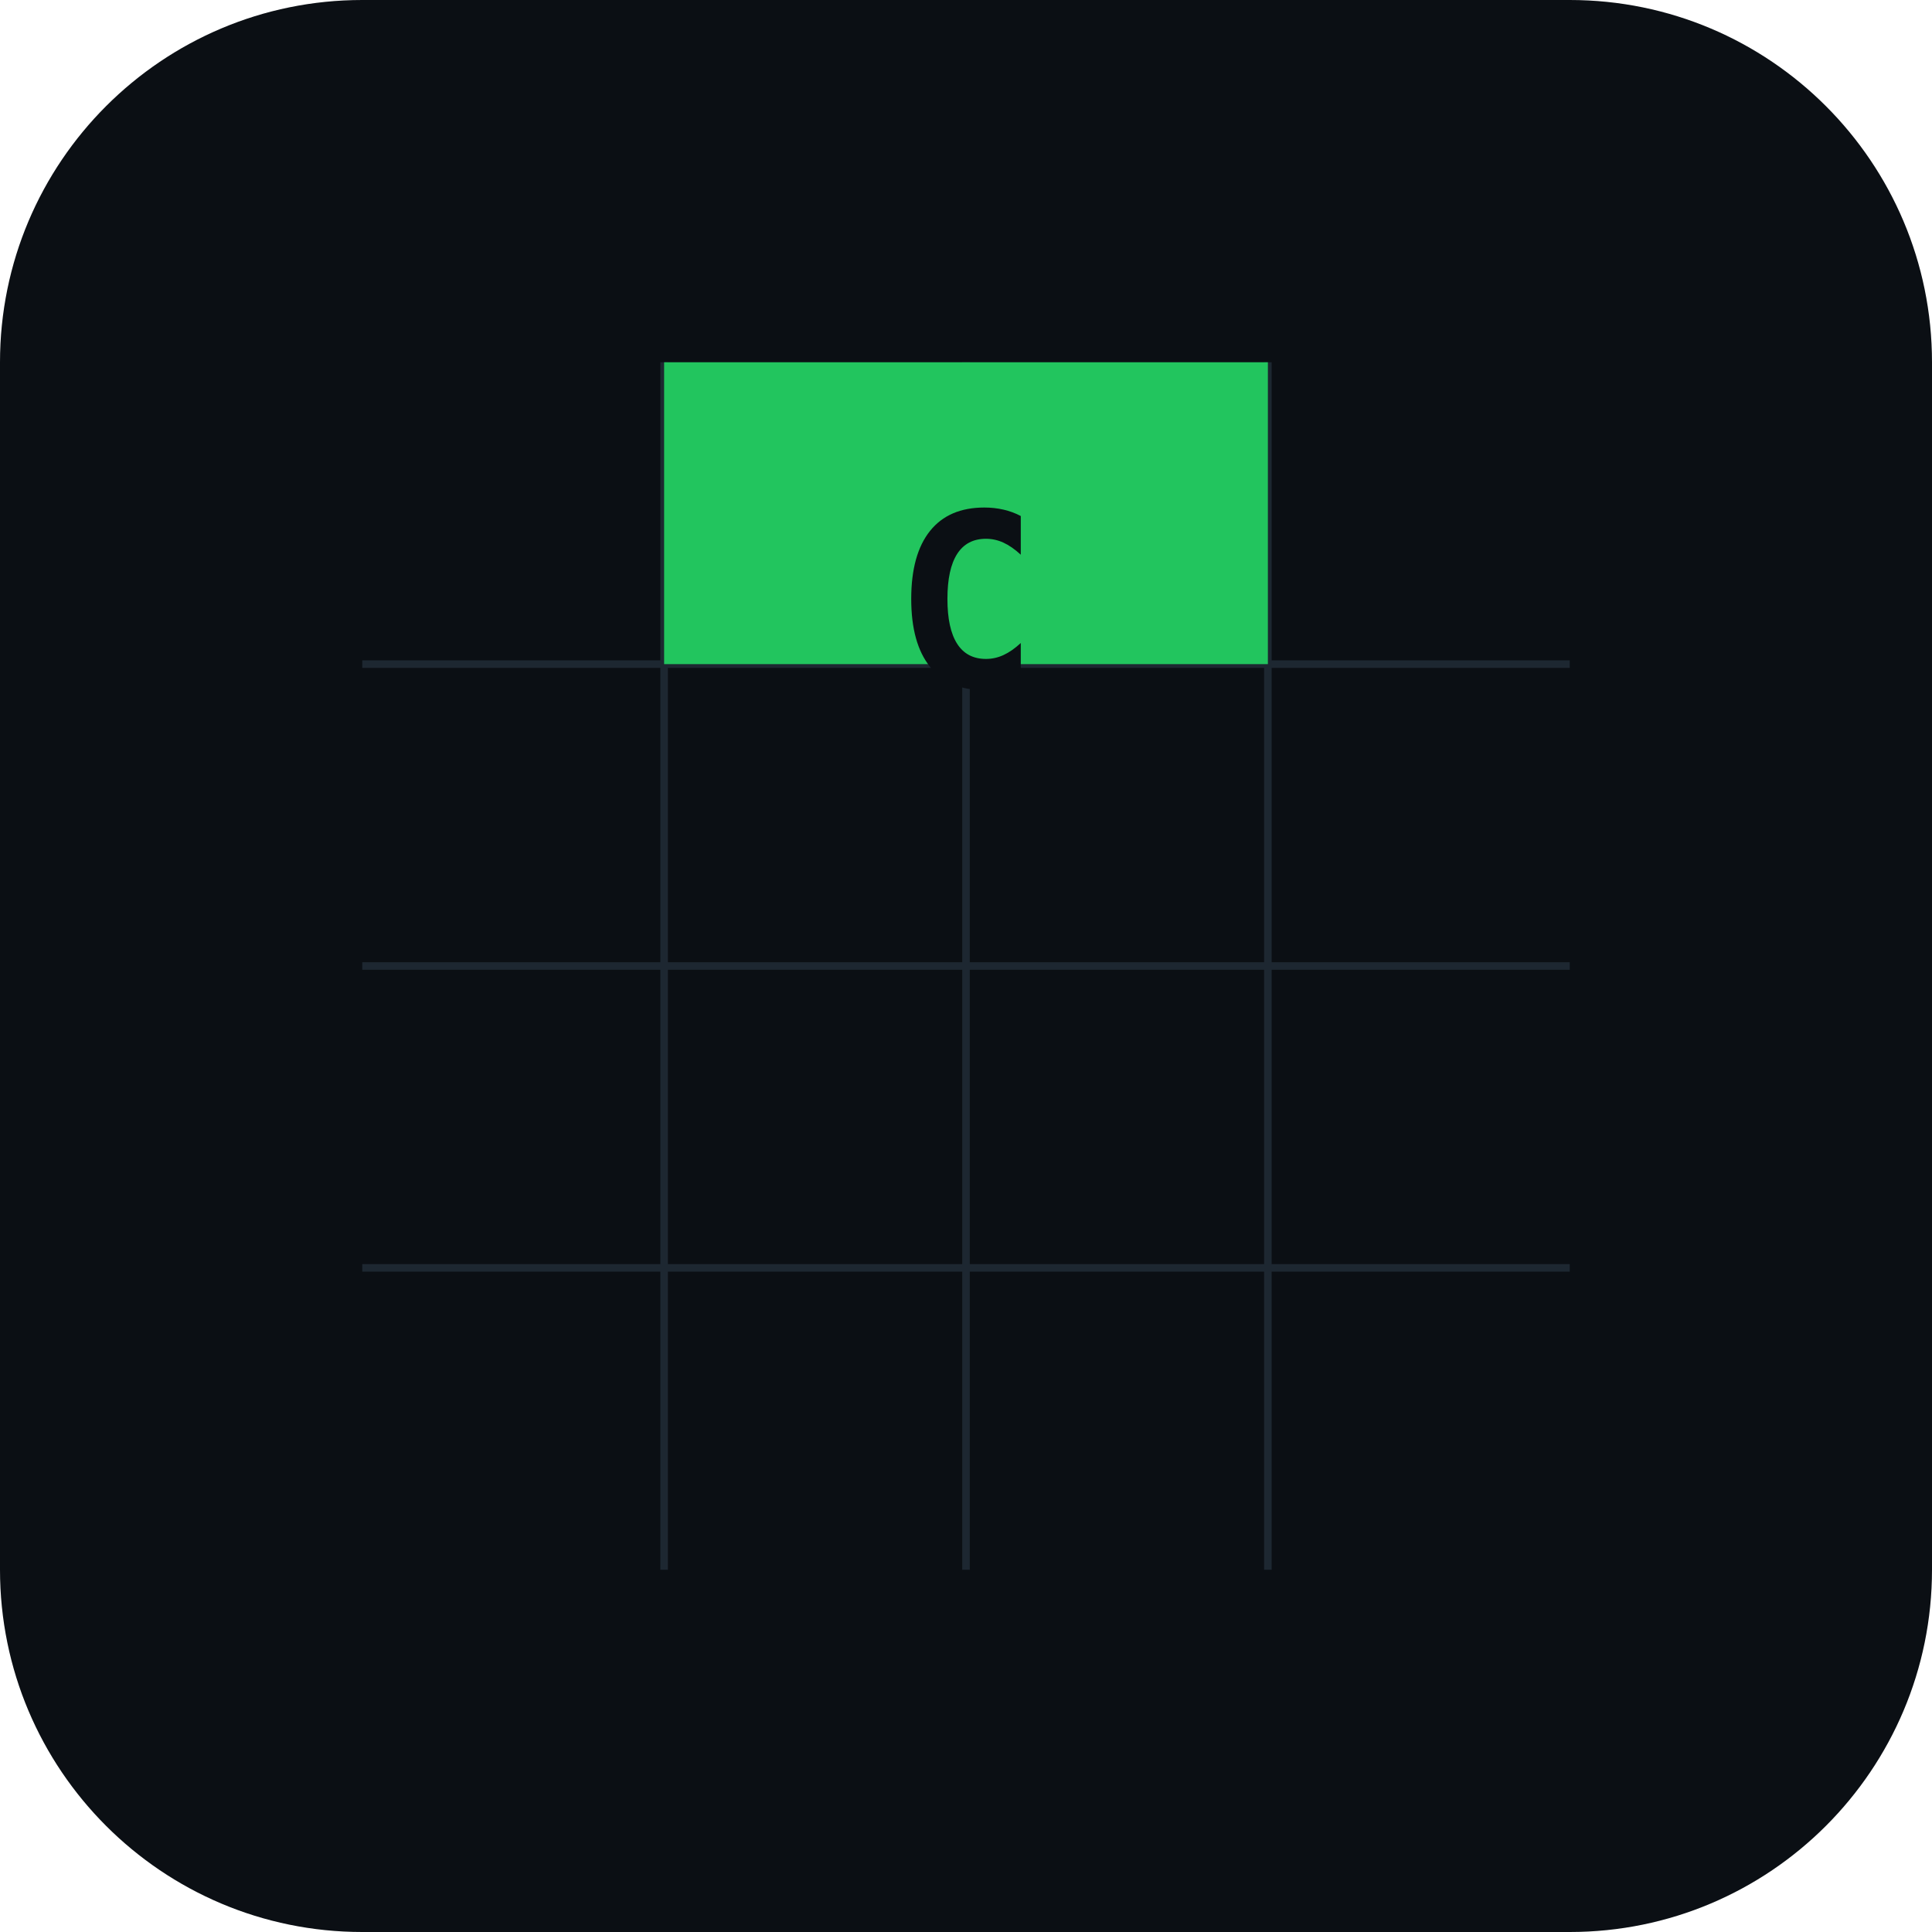
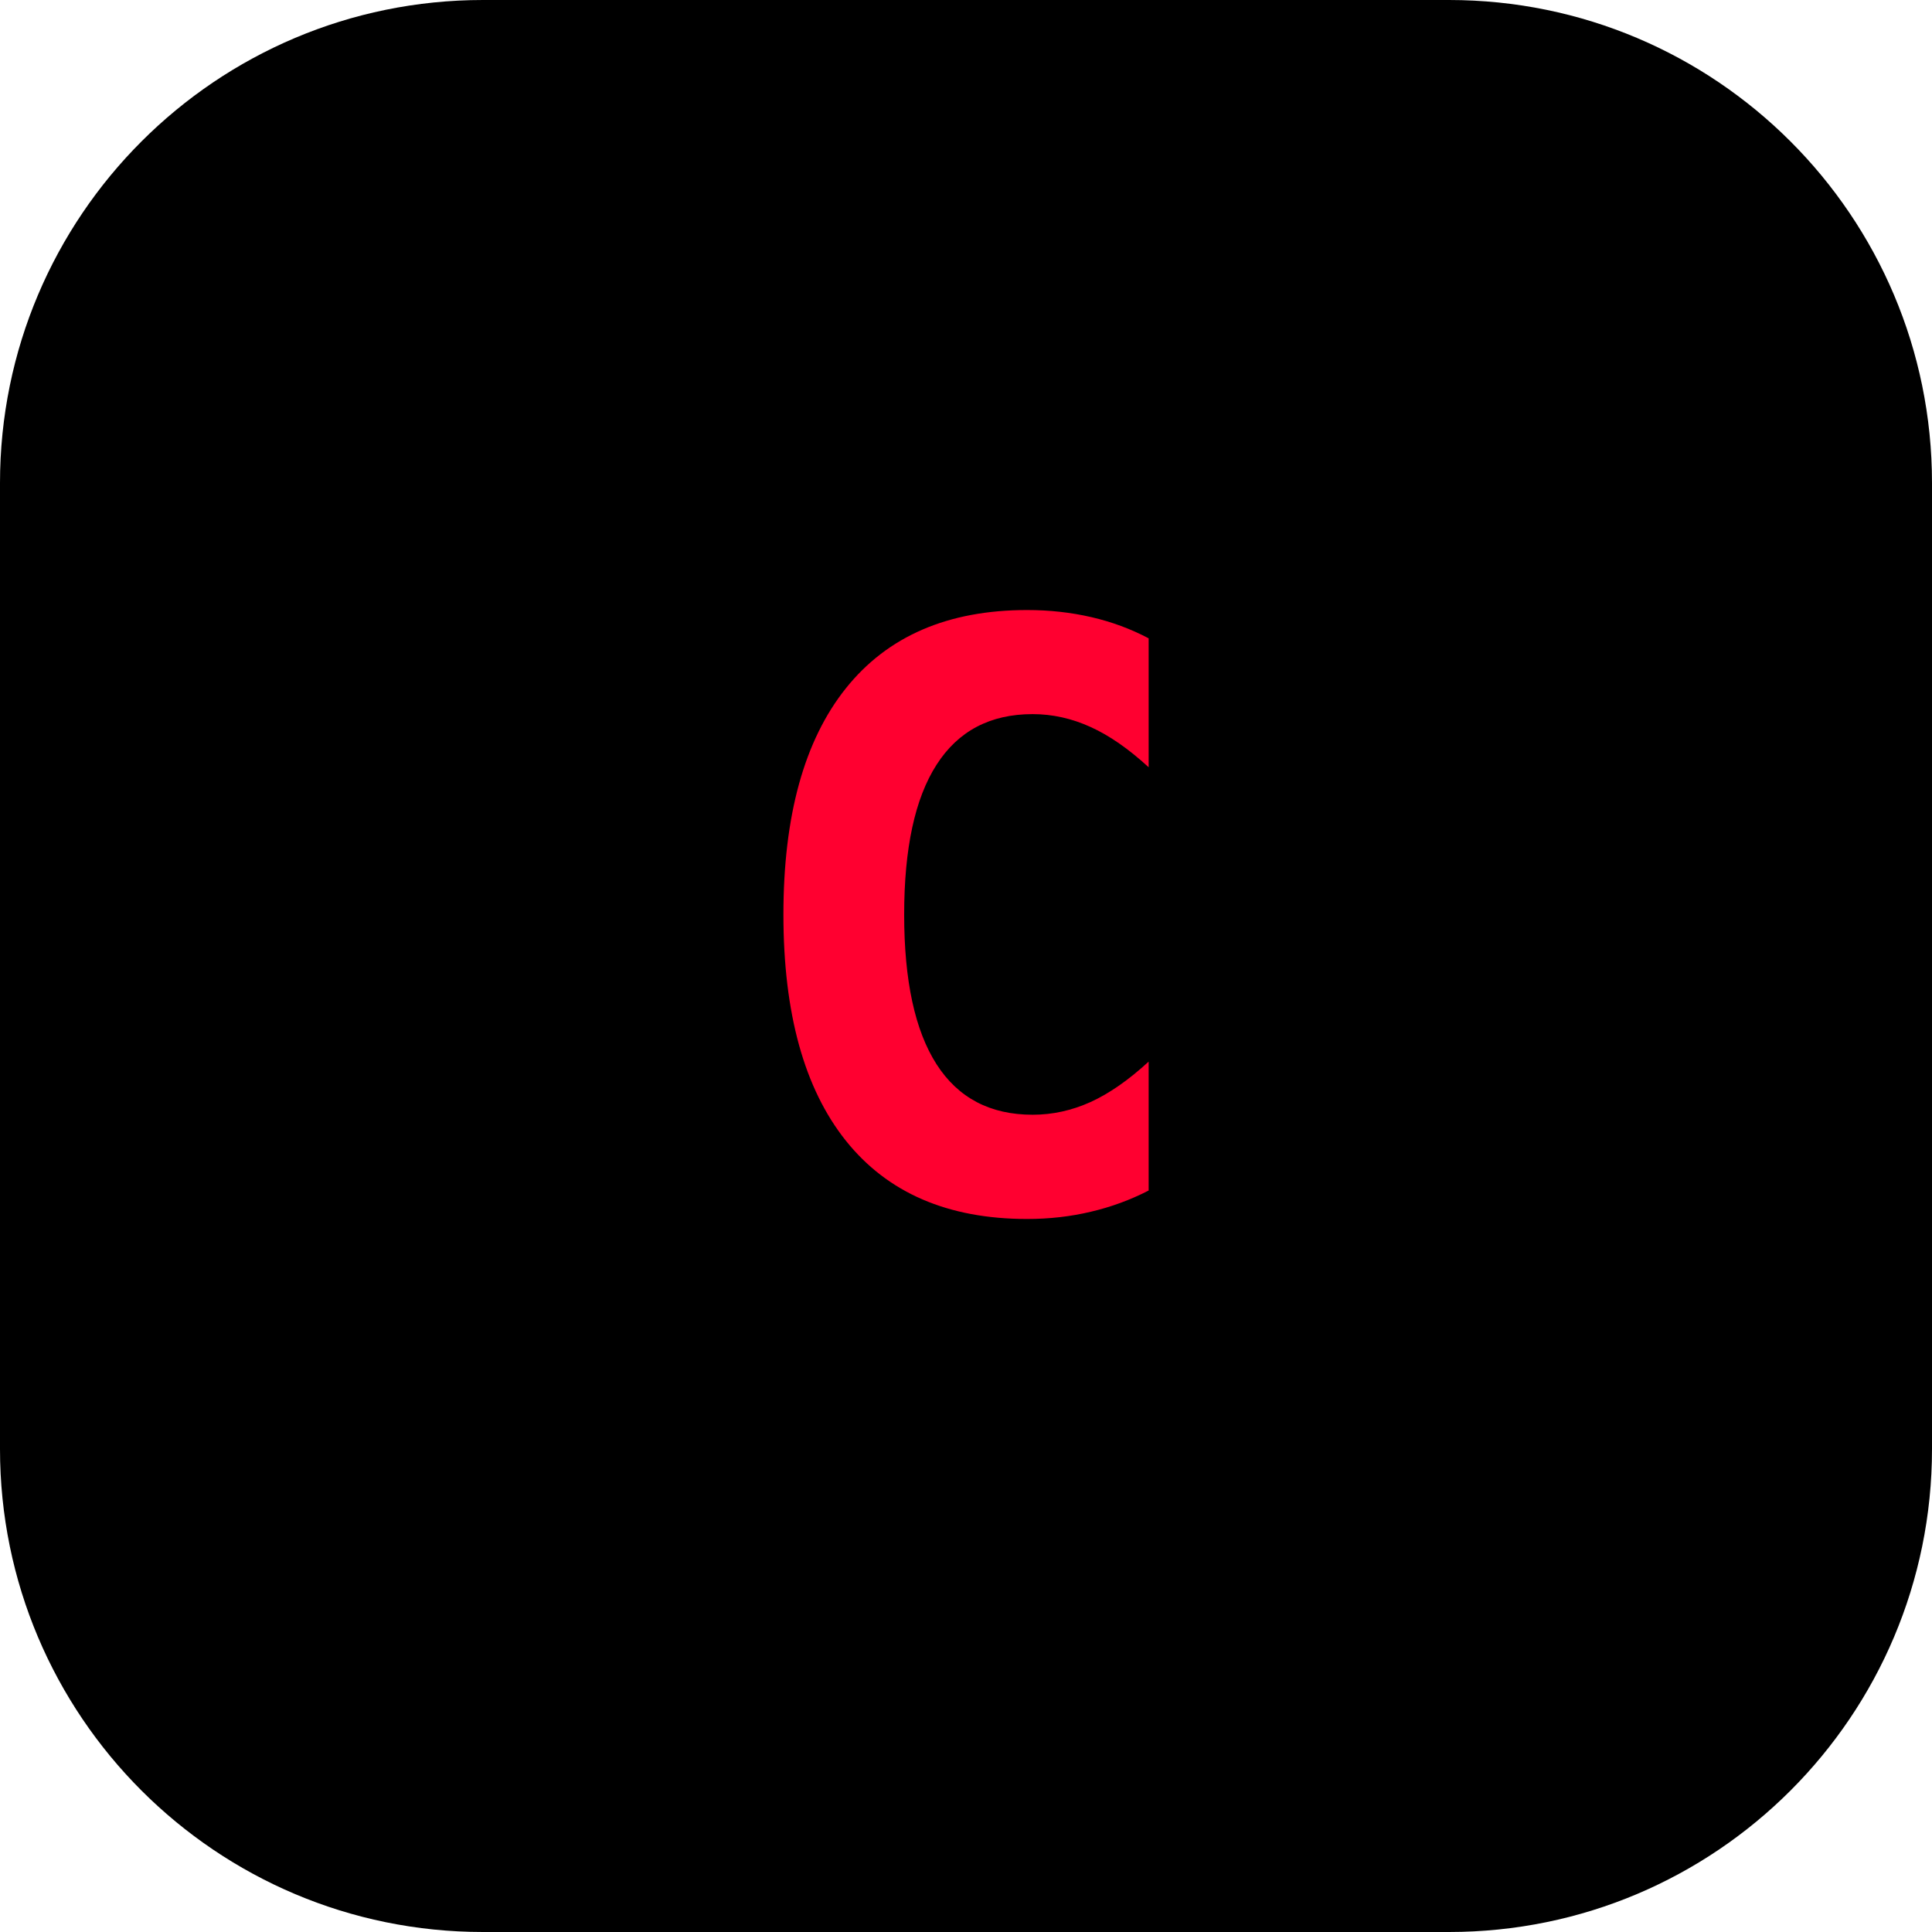
- <svg xmlns="http://www.w3.org/2000/svg" width="512" height="512" viewBox="0 0 512 512">
-   <rect width="512" height="512" rx="96" fill="#0b0f14" />
-   <g stroke="#1d2731" stroke-width="2">
-     <path d="M96 176h320" />
-     <path d="M96 256h320" />
-     <path d="M96 336h320" />
-     <path d="M176 96v320" />
-     <path d="M256 96v320" />
-     <path d="M336 96v320" />
-   </g>
-   <rect x="176" y="96" width="160" height="80" fill="#22c55e" />
-   <text x="256" y="182" text-anchor="middle" font-family="Menlo, ui-monospace, monospace" font-size="64" font-weight="700" fill="#0b0f14">C</text>
+ <svg xmlns="http://www.w3.org/2000/svg" width="192" height="192" viewBox="0 0 192 192">
+   <rect width="192" height="192" rx="48" fill="#000000" />
+   <text x="96" y="120" font-family="monospace" font-size="80" font-weight="bold" fill="#ff0030" text-anchor="middle">C</text>
</svg>
